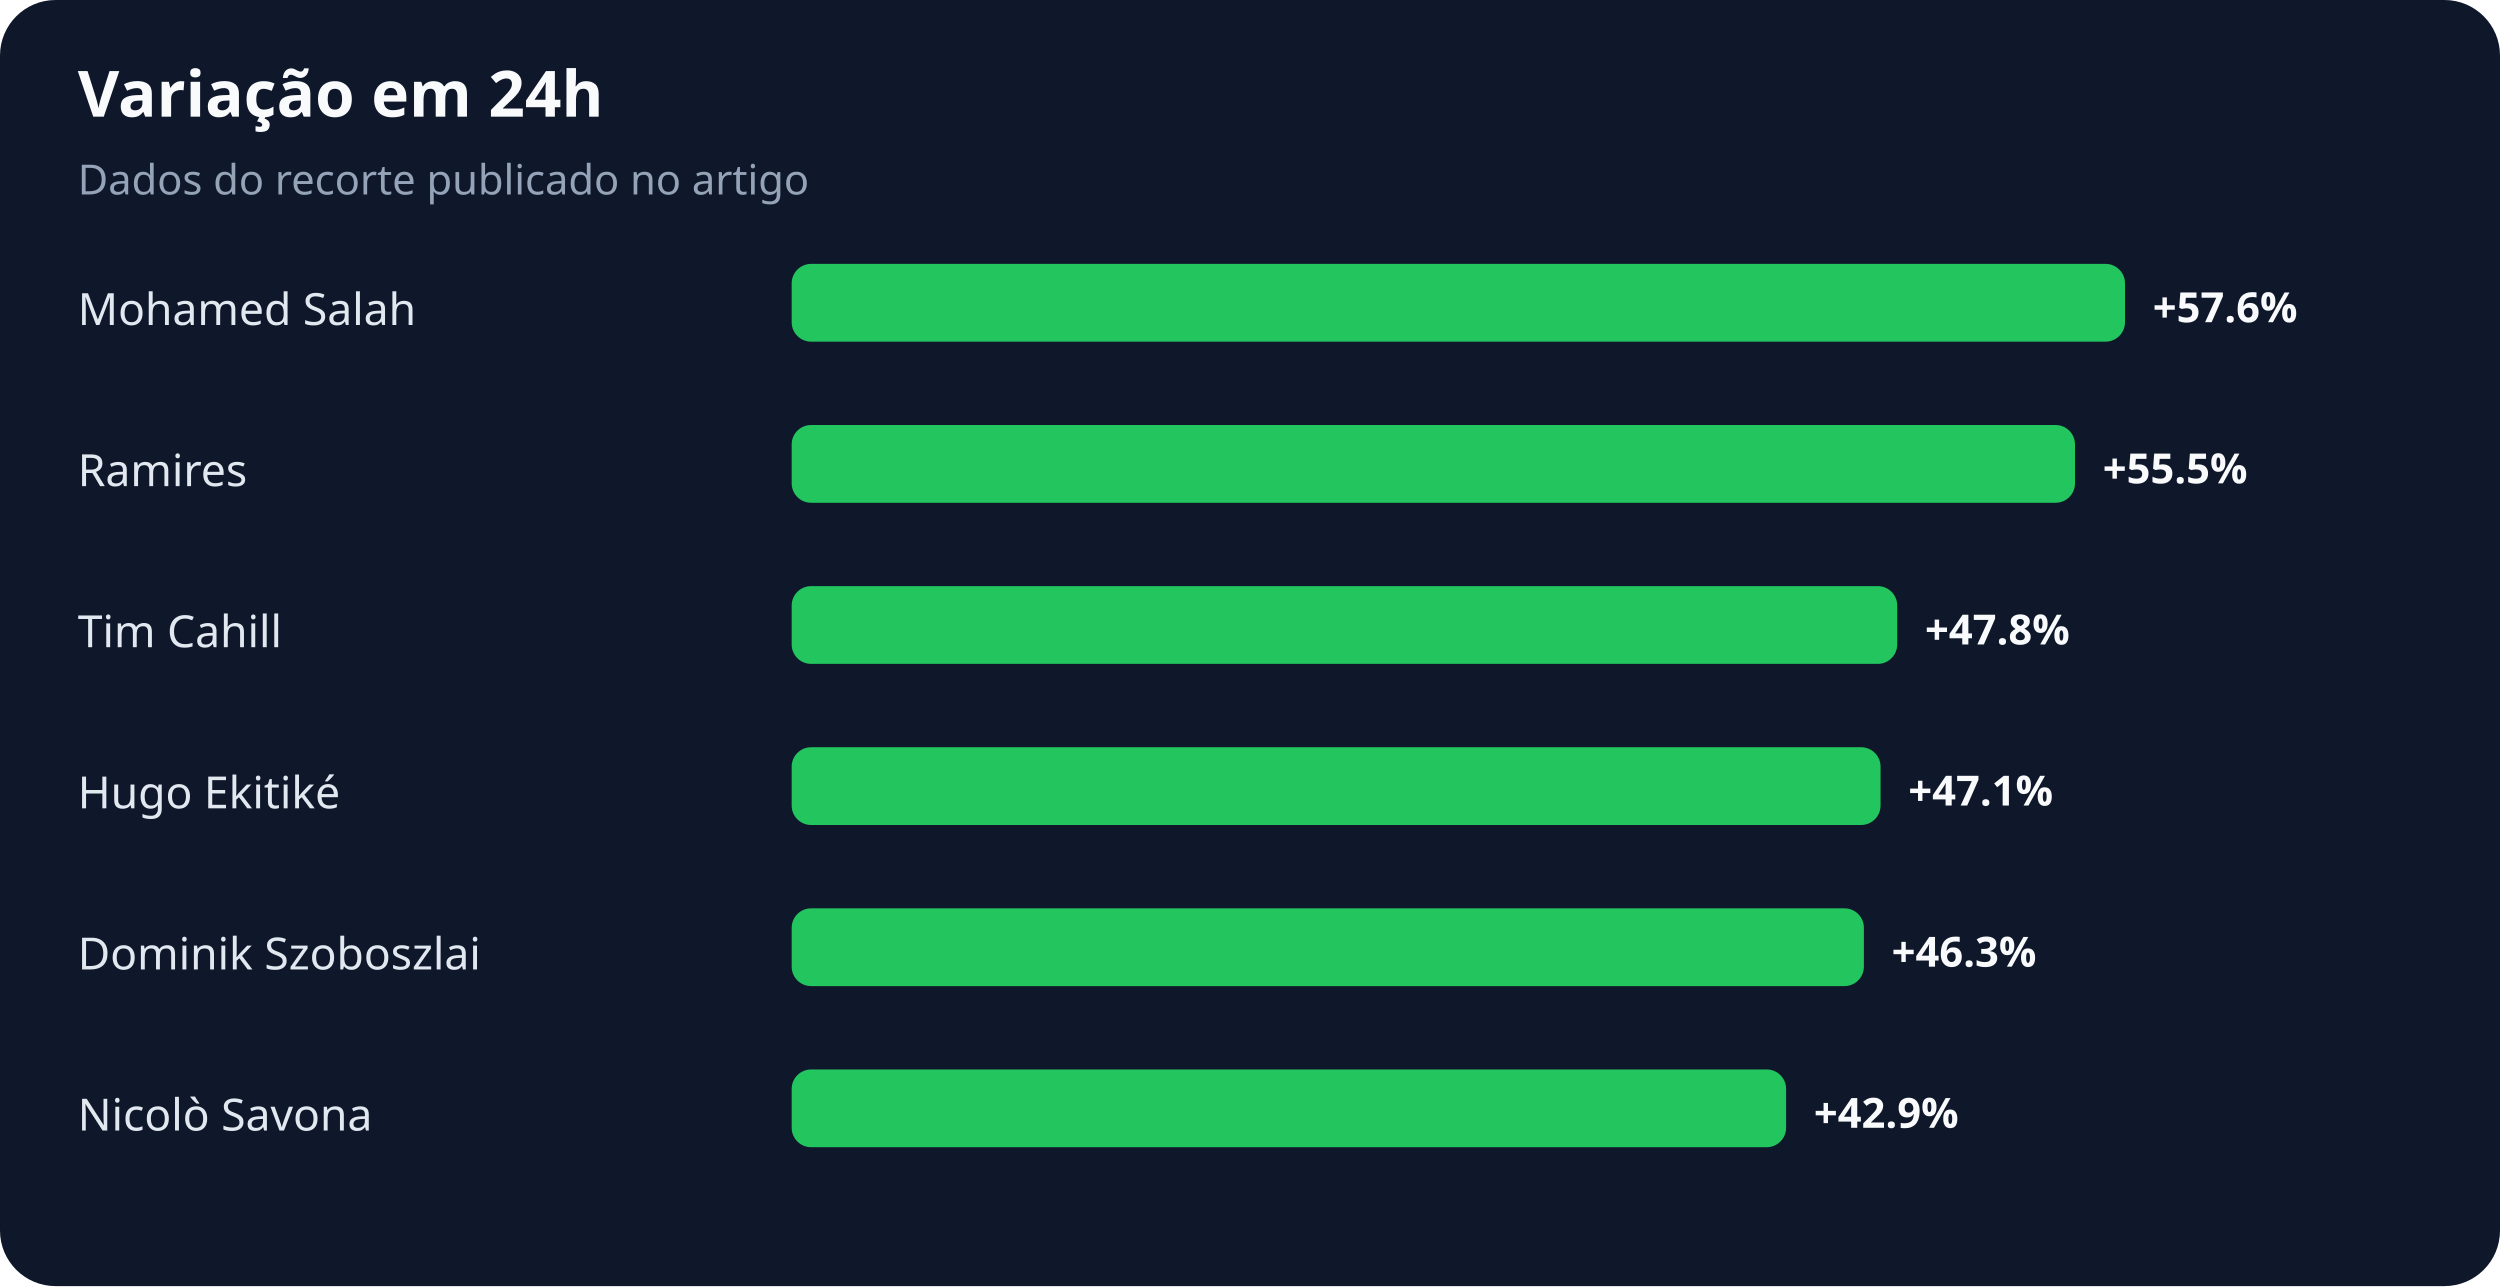
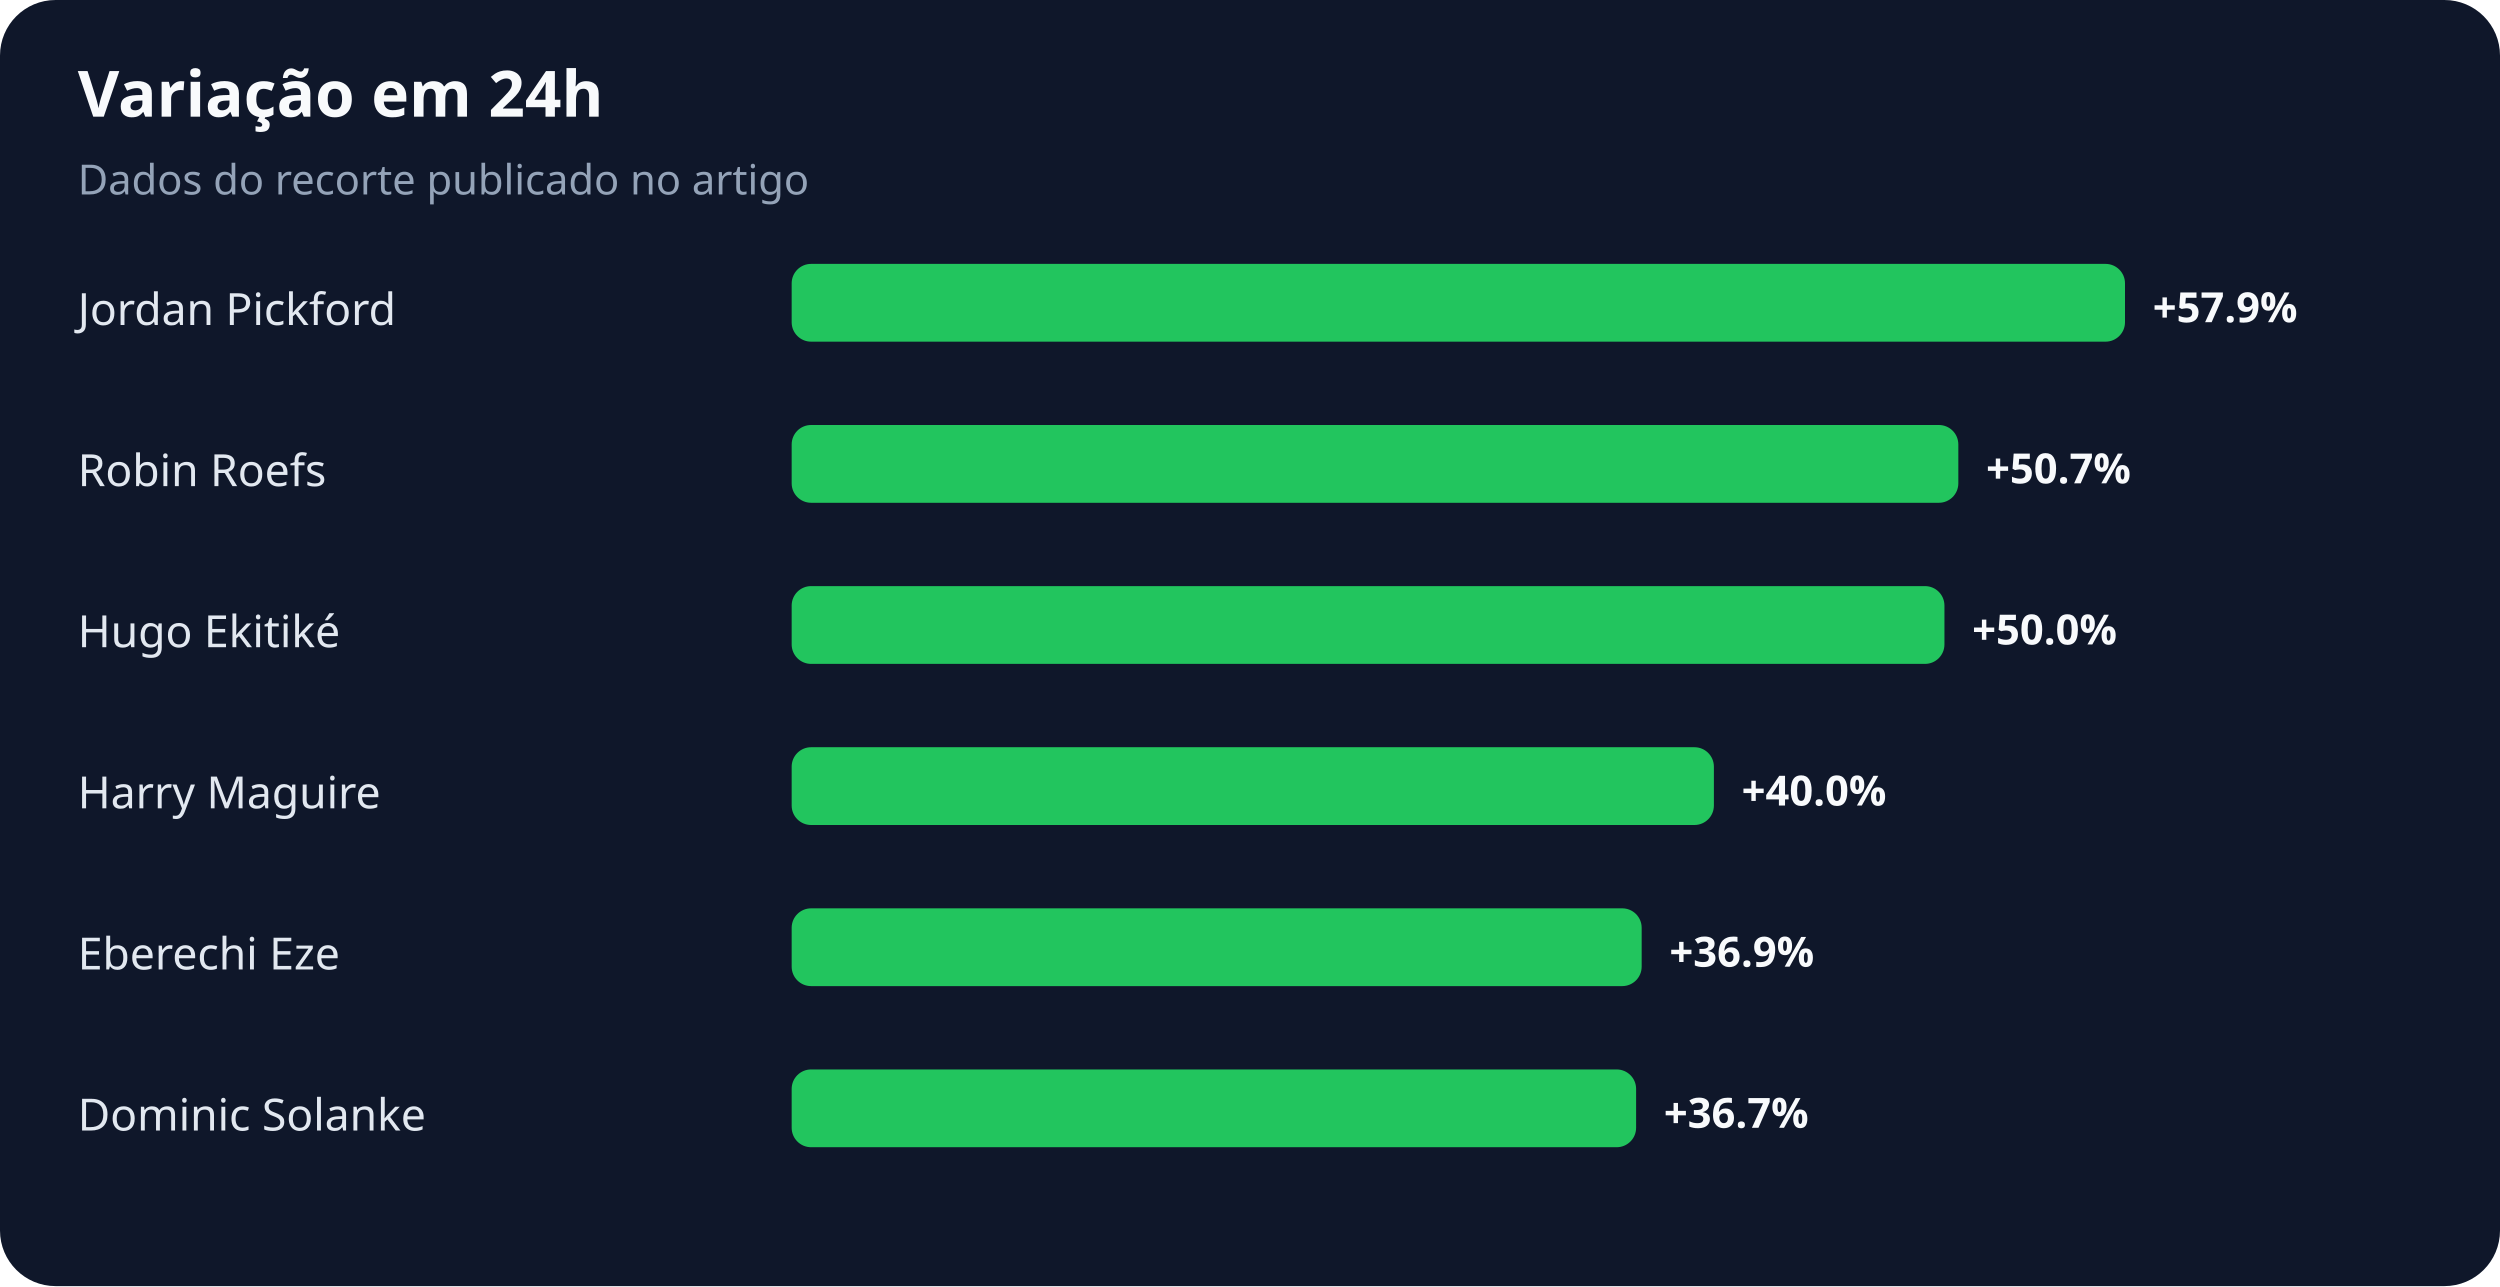
<svg xmlns="http://www.w3.org/2000/svg" width="900" height="463" viewBox="0 0 900 463" role="img" aria-labelledby="title desc">
  <rect width="100%" height="100%" rx="20" fill="#0f172a" />
  <text x="28" y="42" fill="#f8fafc" font-family="system-ui,sans-serif" font-size="23" font-weight="700">Variação em 24h</text>
  <text x="28" y="70" fill="#94a3b8" font-family="system-ui,sans-serif" font-size="15">Dados do recorte publicado no artigo</text>
-   <text x="28" y="117" fill="#e2e8f0" font-family="system-ui,sans-serif" font-size="16">Mohamed Salah</text>
+   <text x="28" y="117" fill="#e2e8f0" font-family="system-ui,sans-serif" font-size="16">Jordan Pickford</text>
  <rect x="285" y="95" width="480" height="28" rx="7" fill="#22c55e" />
-   <text x="775" y="116" fill="#f8fafc" font-family="system-ui,sans-serif" font-size="15" font-weight="700">+57.6%</text>
-   <text x="28" y="175" fill="#e2e8f0" font-family="system-ui,sans-serif" font-size="16">Ramires</text>
-   <rect x="285" y="153" width="462" height="28" rx="7" fill="#22c55e" />
-   <text x="757" y="174" fill="#f8fafc" font-family="system-ui,sans-serif" font-size="15" font-weight="700">+55.5%</text>
-   <text x="28" y="233" fill="#e2e8f0" font-family="system-ui,sans-serif" font-size="16">Tim Cahill</text>
-   <rect x="285" y="211" width="398" height="28" rx="7" fill="#22c55e" />
-   <text x="693" y="232" fill="#f8fafc" font-family="system-ui,sans-serif" font-size="15" font-weight="700">+47.8%</text>
-   <text x="28" y="291" fill="#e2e8f0" font-family="system-ui,sans-serif" font-size="16">Hugo Ekitiké</text>
-   <rect x="285" y="269" width="392" height="28" rx="7" fill="#22c55e" />
-   <text x="687" y="290" fill="#f8fafc" font-family="system-ui,sans-serif" font-size="15" font-weight="700">+47.1%</text>
-   <text x="28" y="349" fill="#e2e8f0" font-family="system-ui,sans-serif" font-size="16">Dominik Szoboszlai</text>
-   <rect x="285" y="327" width="386" height="28" rx="7" fill="#22c55e" />
-   <text x="681" y="348" fill="#f8fafc" font-family="system-ui,sans-serif" font-size="15" font-weight="700">+46.3%</text>
-   <text x="28" y="407" fill="#e2e8f0" font-family="system-ui,sans-serif" font-size="16">Nicolò Savona</text>
-   <rect x="285" y="385" width="358" height="28" rx="7" fill="#22c55e" />
-   <text x="653" y="406" fill="#f8fafc" font-family="system-ui,sans-serif" font-size="15" font-weight="700">+42.9%</text>
+   <text x="775" y="116" fill="#f8fafc" font-family="system-ui,sans-serif" font-size="15" font-weight="700">+57.9%</text>
+   <text x="28" y="175" fill="#e2e8f0" font-family="system-ui,sans-serif" font-size="16">Robin Roefs</text>
+   <rect x="285" y="153" width="420" height="28" rx="7" fill="#22c55e" />
+   <text x="715" y="174" fill="#f8fafc" font-family="system-ui,sans-serif" font-size="15" font-weight="700">+50.7%</text>
+   <text x="28" y="233" fill="#e2e8f0" font-family="system-ui,sans-serif" font-size="16">Hugo Ekitiké</text>
+   <rect x="285" y="211" width="415" height="28" rx="7" fill="#22c55e" />
+   <text x="710" y="232" fill="#f8fafc" font-family="system-ui,sans-serif" font-size="15" font-weight="700">+50.0%</text>
+   <text x="28" y="291" fill="#e2e8f0" font-family="system-ui,sans-serif" font-size="16">Harry Maguire</text>
+   <rect x="285" y="269" width="332" height="28" rx="7" fill="#22c55e" />
+   <text x="627" y="290" fill="#f8fafc" font-family="system-ui,sans-serif" font-size="15" font-weight="700">+40.0%</text>
+   <text x="28" y="349" fill="#e2e8f0" font-family="system-ui,sans-serif" font-size="16">Eberechi Eze</text>
+   <rect x="285" y="327" width="306" height="28" rx="7" fill="#22c55e" />
+   <text x="601" y="348" fill="#f8fafc" font-family="system-ui,sans-serif" font-size="15" font-weight="700">+36.9%</text>
+   <text x="28" y="407" fill="#e2e8f0" font-family="system-ui,sans-serif" font-size="16">Dominic Solanke</text>
+   <rect x="285" y="385" width="304" height="28" rx="7" fill="#22c55e" />
+   <text x="599" y="406" fill="#f8fafc" font-family="system-ui,sans-serif" font-size="15" font-weight="700">+36.7%</text>
</svg>
